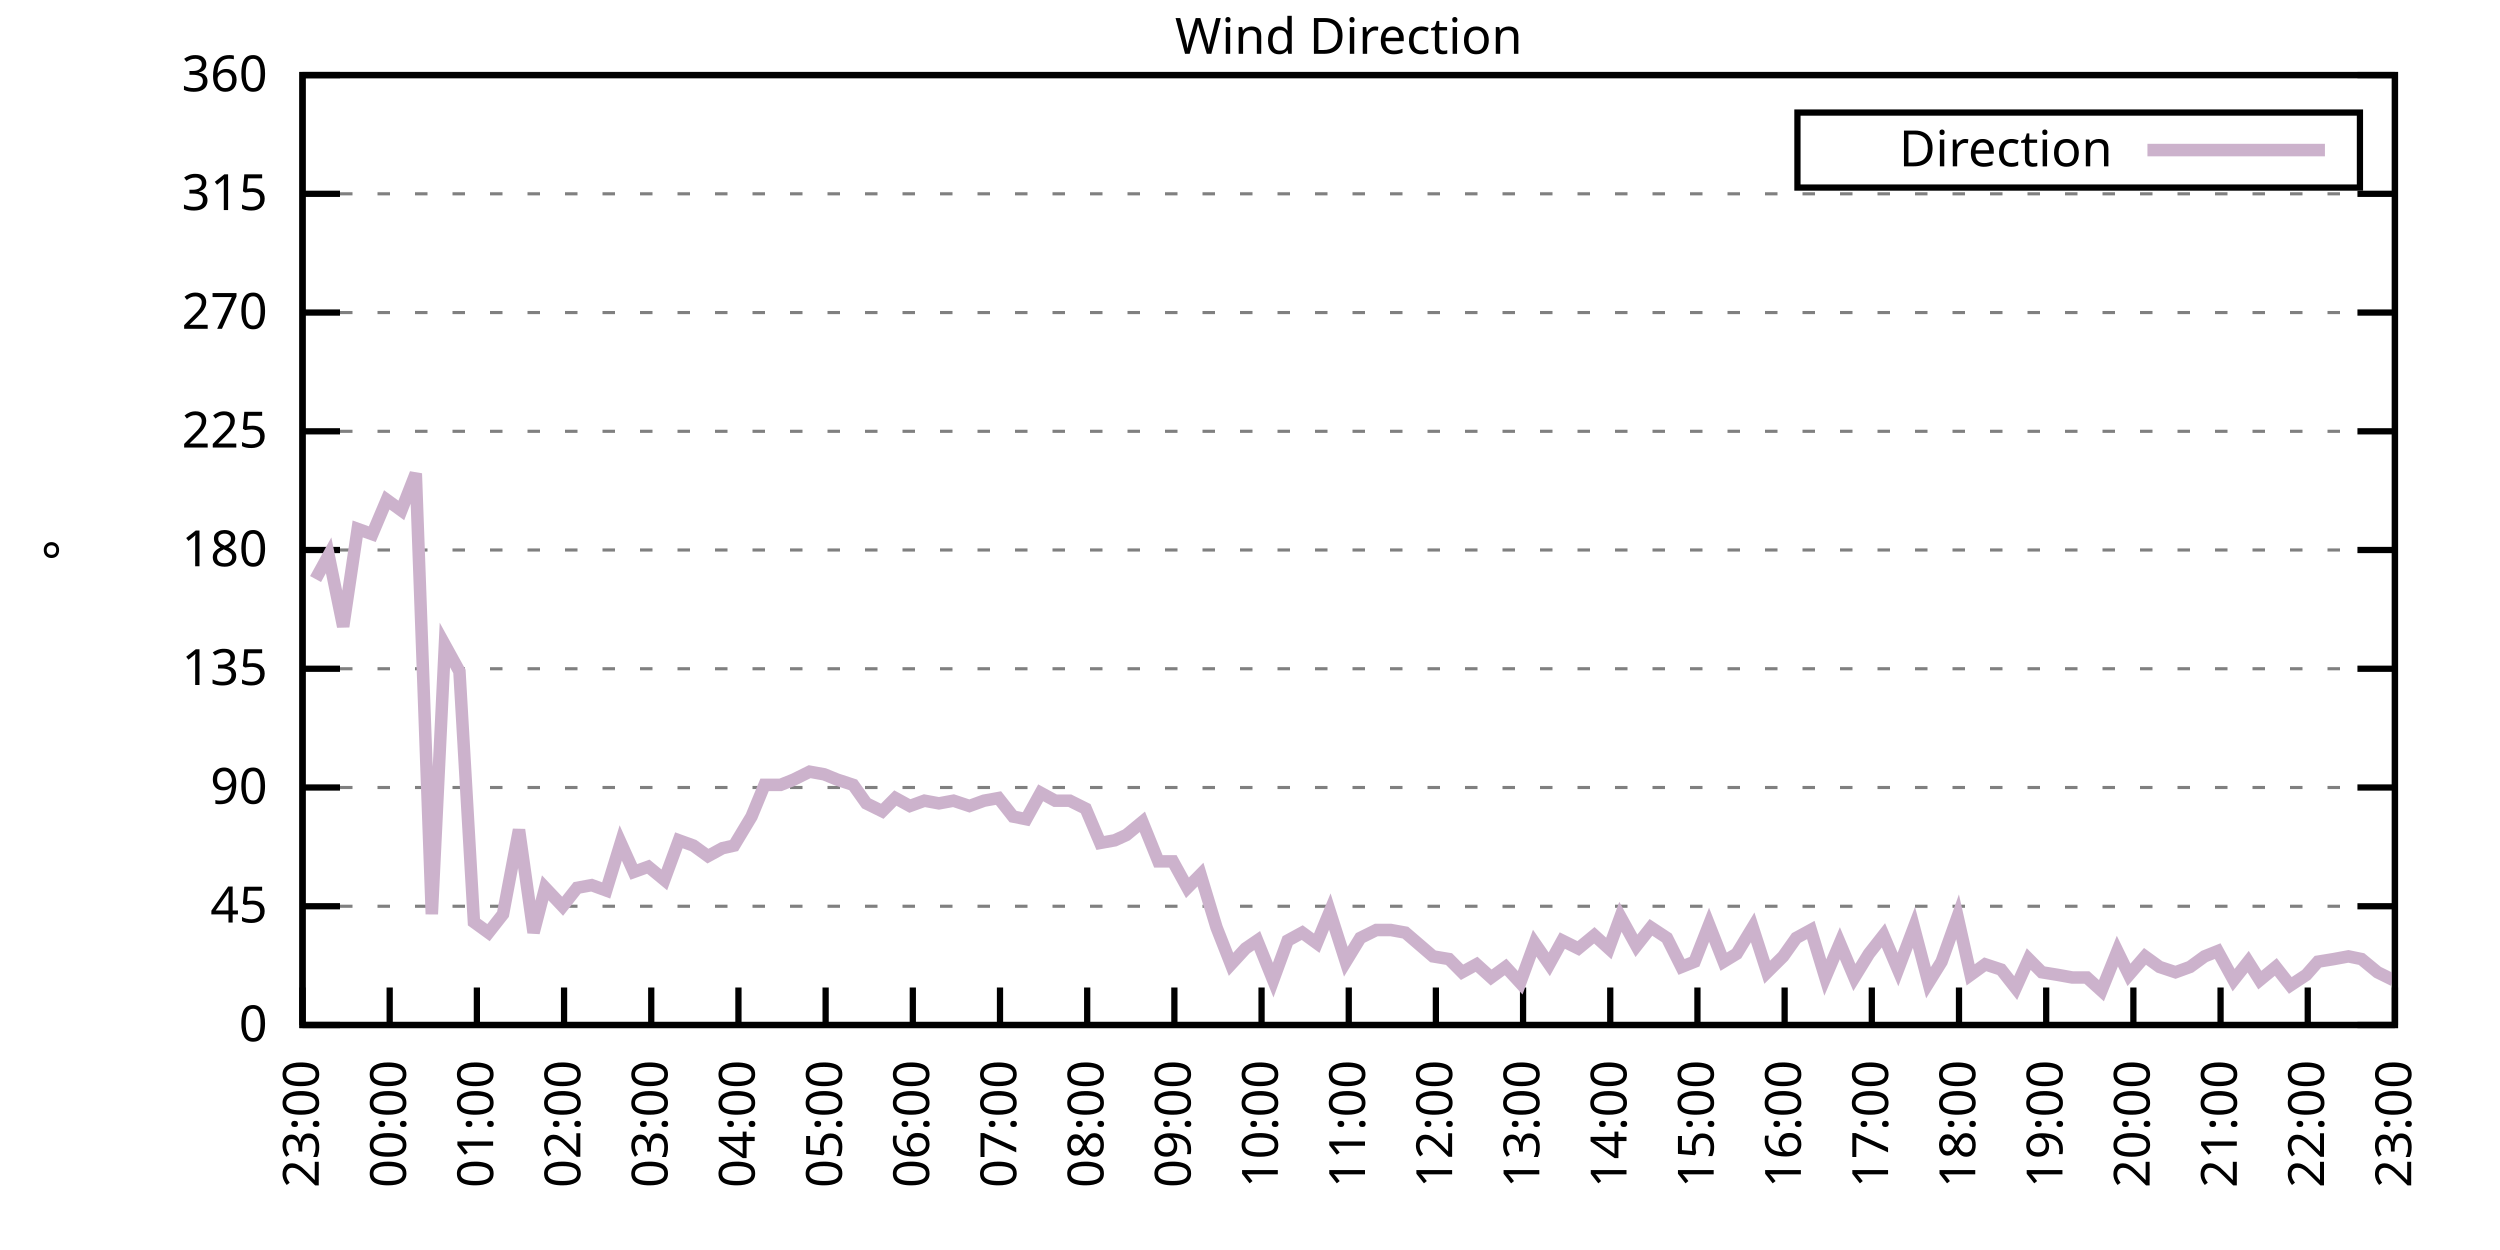
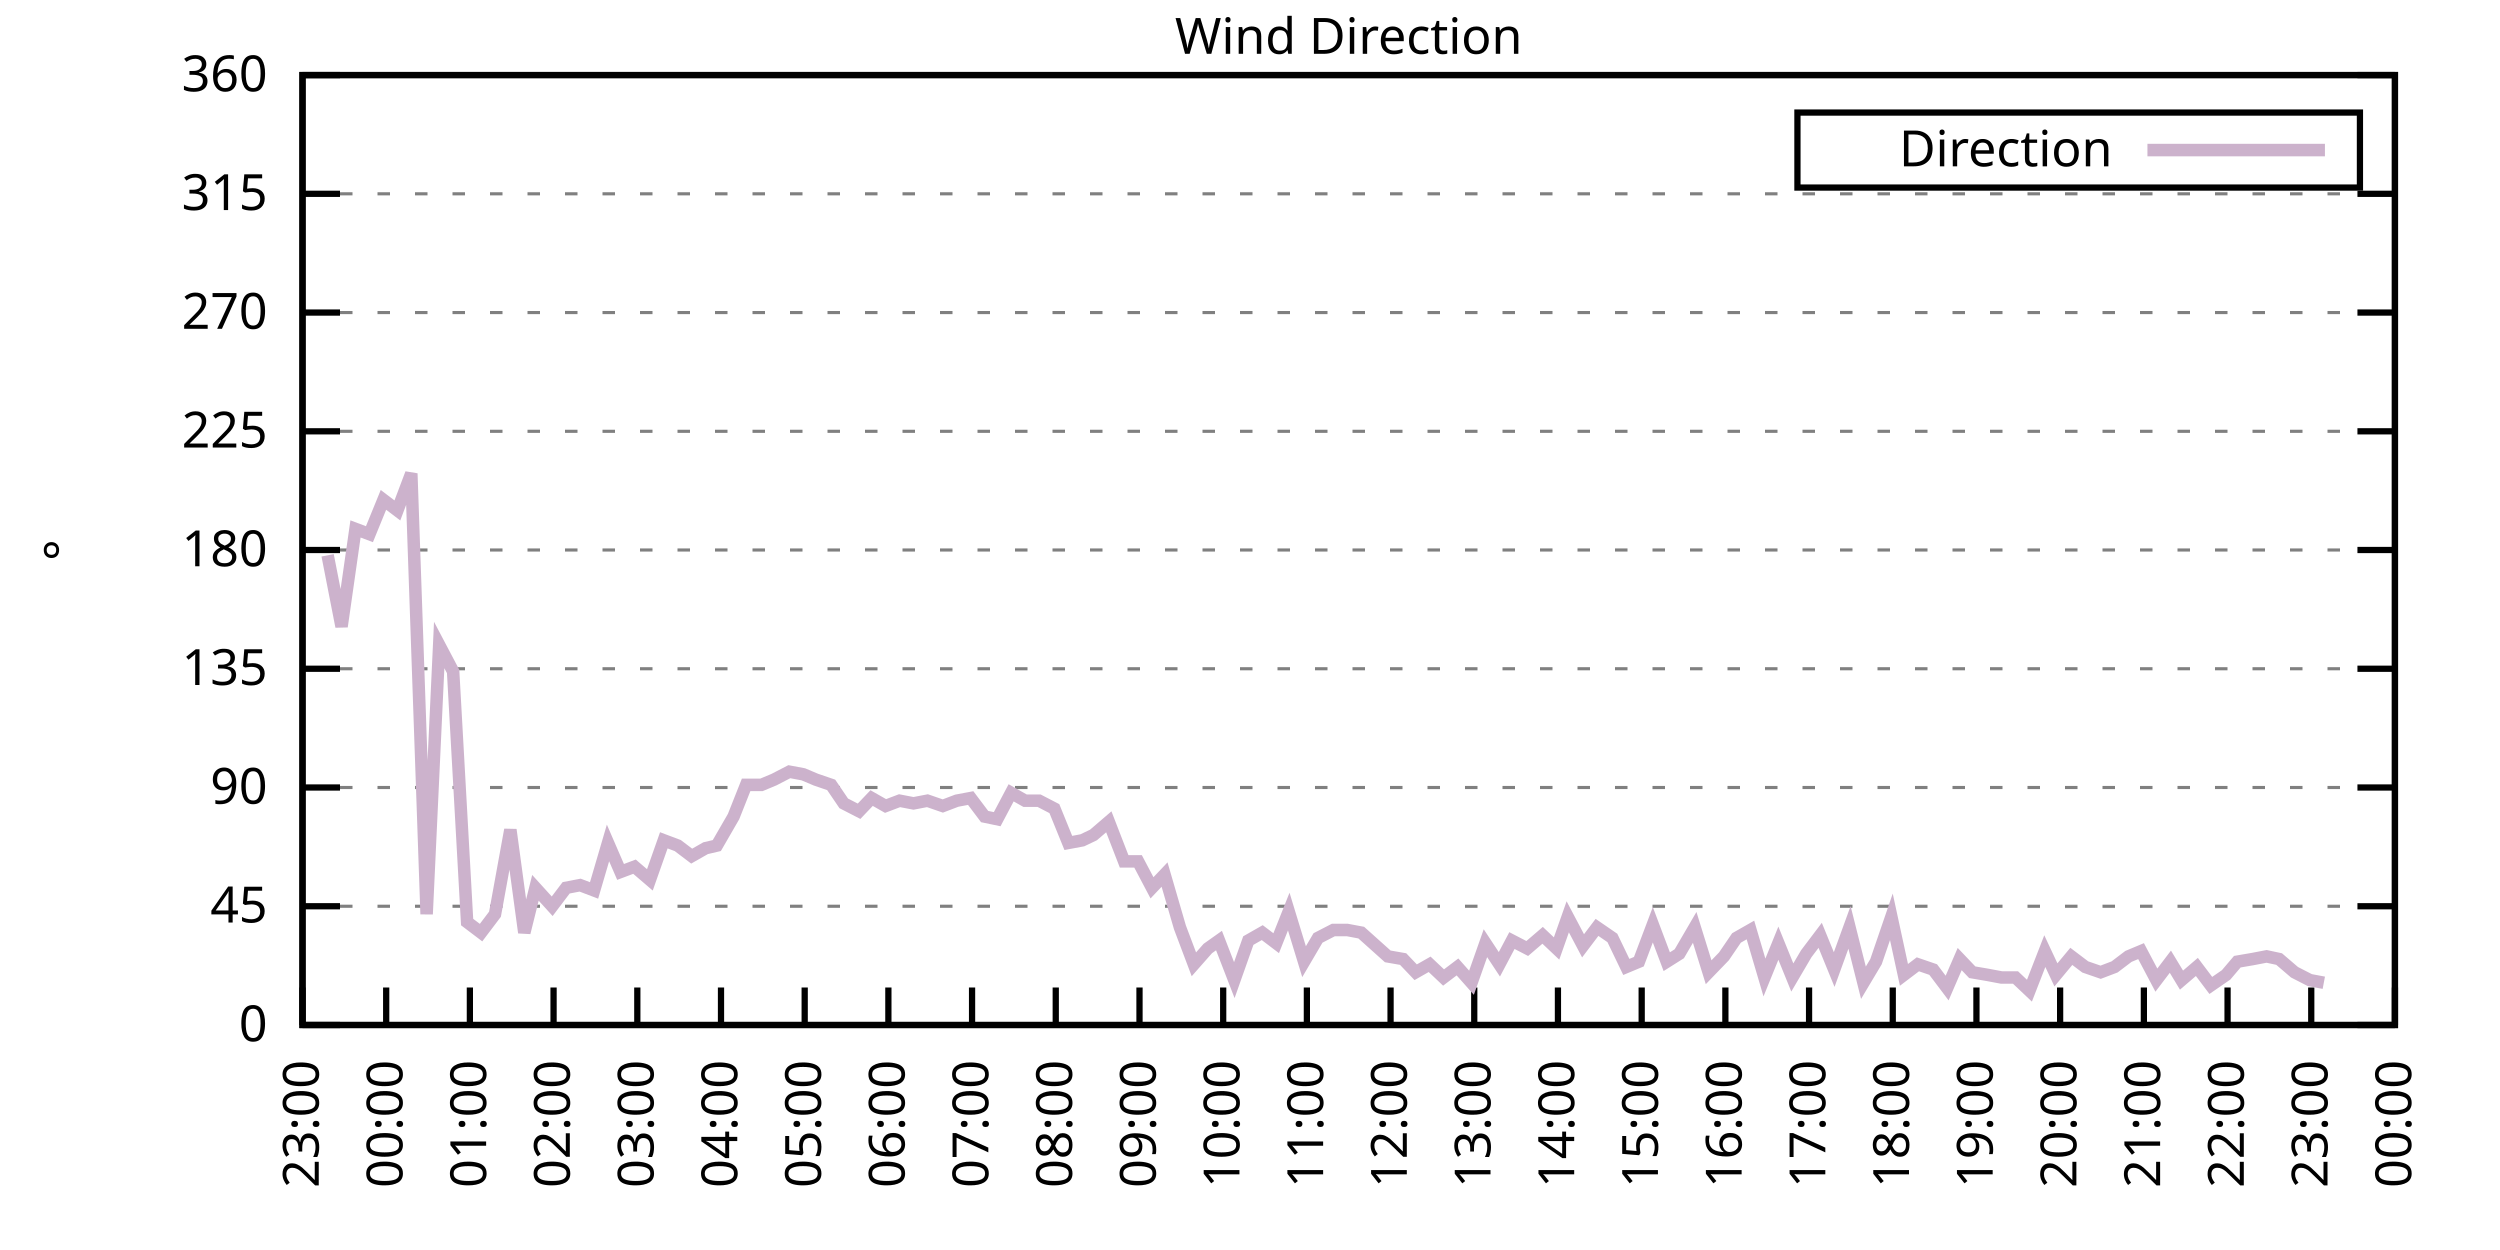
<svg xmlns="http://www.w3.org/2000/svg" xmlns:xlink="http://www.w3.org/1999/xlink" width="400" height="200" viewBox="0 0 400 200">
  <g id="gnuplot_canvas">
    <rect x="0" y="0" width="400" height="200" fill="none" />
    <defs>
      <circle id="gpDot" r="0.5" stroke-width="0.5" stroke="currentColor" />
      <path id="gpPt0" stroke-width="0.333" stroke="currentColor" d="M-1,0 h2 M0,-1 v2" />
      <path id="gpPt1" stroke-width="0.333" stroke="currentColor" d="M-1,-1 L1,1 M1,-1 L-1,1" />
      <path id="gpPt2" stroke-width="0.333" stroke="currentColor" d="M-1,0 L1,0 M0,-1 L0,1 M-1,-1 L1,1 M-1,1 L1,-1" />
      <rect id="gpPt3" stroke-width="0.333" stroke="currentColor" x="-1" y="-1" width="2" height="2" />
      <rect id="gpPt4" stroke-width="0.333" stroke="currentColor" fill="currentColor" x="-1" y="-1" width="2" height="2" />
      <circle id="gpPt5" stroke-width="0.333" stroke="currentColor" cx="0" cy="0" r="1" />
      <use xlink:href="#gpPt5" id="gpPt6" fill="currentColor" stroke="none" />
      <path id="gpPt7" stroke-width="0.333" stroke="currentColor" d="M0,-1.33 L-1.33,0.67 L1.33,0.67 z" />
      <use xlink:href="#gpPt7" id="gpPt8" fill="currentColor" stroke="none" />
      <use xlink:href="#gpPt7" id="gpPt9" stroke="currentColor" transform="rotate(180)" />
      <use xlink:href="#gpPt9" id="gpPt10" fill="currentColor" stroke="none" />
      <use xlink:href="#gpPt3" id="gpPt11" stroke="currentColor" transform="rotate(45)" />
      <use xlink:href="#gpPt11" id="gpPt12" fill="currentColor" stroke="none" />
      <path id="gpPt13" stroke-width="0.333" stroke="currentColor" d="M0,1.330 L1.265,0.411 L0.782,-1.067 L-0.782,-1.076 L-1.265,0.411 z" />
      <use xlink:href="#gpPt13" id="gpPt14" fill="currentColor" stroke="none" />
      <filter id="textbox" filterUnits="objectBoundingBox" x="0" y="0" height="1" width="1">
        <feFlood flood-color="white" flood-opacity="1" result="bgnd" />
        <feComposite in="SourceGraphic" in2="bgnd" operator="atop" />
      </filter>
      <filter id="greybox" filterUnits="objectBoundingBox" x="0" y="0" height="1" width="1">
        <feFlood flood-color="lightgrey" flood-opacity="1" result="grey" />
        <feComposite in="SourceGraphic" in2="grey" operator="atop" />
      </filter>
    </defs>
    <g fill="none" color="white" stroke="currentColor" stroke-width="1.00" stroke-linecap="butt" stroke-linejoin="miter">
</g>
    <g fill="none" color="black" stroke="currentColor" stroke-width="1.00" stroke-linecap="butt" stroke-linejoin="miter">
      <g stroke="none" shape-rendering="crispEdges">
        <polygon fill="rgb(255, 255, 255)" points="48.40,164.00 383.18,164.00 383.18,12.02 48.40,12.02 " />
      </g>
    </g>
    <g fill="none" color="black" stroke="currentColor" stroke-width="1.00" stroke-linecap="butt" stroke-linejoin="miter">
</g>
    <g fill="none" color="black" stroke="black" stroke-width="0.50" stroke-linecap="butt" stroke-linejoin="miter">
</g>
    <g fill="none" color="gray" stroke="currentColor" stroke-width="0.50" stroke-linecap="butt" stroke-linejoin="miter">
      <path stroke="gray" stroke-dasharray="2,4" class="gridline" d="M48.40,164.00 L383.19,164.00  " />
    </g>
    <g fill="none" color="gray" stroke="gray" stroke-width="1.00" stroke-linecap="butt" stroke-linejoin="miter">
</g>
    <g fill="none" color="black" stroke="currentColor" stroke-width="1.00" stroke-linecap="butt" stroke-linejoin="miter">
      <path stroke="black" d="M48.40,164.00 L54.40,164.00 M383.19,164.00 L377.19,164.00  " />
      <g transform="translate(42.80,166.60)" stroke="none" fill="black" font-family="Sans" font-size="8.00" text-anchor="end">
        <text>
          <tspan font-family="Sans"> 0</tspan>
        </text>
      </g>
    </g>
    <g fill="none" color="black" stroke="currentColor" stroke-width="1.00" stroke-linecap="butt" stroke-linejoin="miter">
</g>
    <g fill="none" color="black" stroke="black" stroke-width="0.50" stroke-linecap="butt" stroke-linejoin="miter">
</g>
    <g fill="none" color="gray" stroke="currentColor" stroke-width="0.50" stroke-linecap="butt" stroke-linejoin="miter">
      <path stroke="gray" stroke-dasharray="2,4" class="gridline" d="M48.40,145.00 L383.19,145.00  " />
    </g>
    <g fill="none" color="gray" stroke="gray" stroke-width="1.00" stroke-linecap="butt" stroke-linejoin="miter">
</g>
    <g fill="none" color="black" stroke="currentColor" stroke-width="1.00" stroke-linecap="butt" stroke-linejoin="miter">
      <path stroke="black" d="M48.40,145.00 L54.40,145.00 M383.19,145.00 L377.19,145.00  " />
      <g transform="translate(42.80,147.60)" stroke="none" fill="black" font-family="Sans" font-size="8.00" text-anchor="end">
        <text>
          <tspan font-family="Sans"> 45</tspan>
        </text>
      </g>
    </g>
    <g fill="none" color="black" stroke="currentColor" stroke-width="1.00" stroke-linecap="butt" stroke-linejoin="miter">
</g>
    <g fill="none" color="black" stroke="black" stroke-width="0.50" stroke-linecap="butt" stroke-linejoin="miter">
</g>
    <g fill="none" color="gray" stroke="currentColor" stroke-width="0.50" stroke-linecap="butt" stroke-linejoin="miter">
      <path stroke="gray" stroke-dasharray="2,4" class="gridline" d="M48.40,126.00 L383.19,126.00  " />
    </g>
    <g fill="none" color="gray" stroke="gray" stroke-width="1.00" stroke-linecap="butt" stroke-linejoin="miter">
</g>
    <g fill="none" color="black" stroke="currentColor" stroke-width="1.00" stroke-linecap="butt" stroke-linejoin="miter">
      <path stroke="black" d="M48.40,126.00 L54.40,126.00 M383.19,126.00 L377.19,126.00  " />
      <g transform="translate(42.80,128.60)" stroke="none" fill="black" font-family="Sans" font-size="8.00" text-anchor="end">
        <text>
          <tspan font-family="Sans"> 90</tspan>
        </text>
      </g>
    </g>
    <g fill="none" color="black" stroke="currentColor" stroke-width="1.00" stroke-linecap="butt" stroke-linejoin="miter">
</g>
    <g fill="none" color="black" stroke="black" stroke-width="0.50" stroke-linecap="butt" stroke-linejoin="miter">
</g>
    <g fill="none" color="gray" stroke="currentColor" stroke-width="0.50" stroke-linecap="butt" stroke-linejoin="miter">
      <path stroke="gray" stroke-dasharray="2,4" class="gridline" d="M48.40,107.00 L383.19,107.00  " />
    </g>
    <g fill="none" color="gray" stroke="gray" stroke-width="1.00" stroke-linecap="butt" stroke-linejoin="miter">
</g>
    <g fill="none" color="black" stroke="currentColor" stroke-width="1.00" stroke-linecap="butt" stroke-linejoin="miter">
      <path stroke="black" d="M48.40,107.00 L54.40,107.00 M383.19,107.00 L377.19,107.00  " />
      <g transform="translate(42.80,109.60)" stroke="none" fill="black" font-family="Sans" font-size="8.00" text-anchor="end">
        <text>
          <tspan font-family="Sans"> 135</tspan>
        </text>
      </g>
    </g>
    <g fill="none" color="black" stroke="currentColor" stroke-width="1.00" stroke-linecap="butt" stroke-linejoin="miter">
</g>
    <g fill="none" color="black" stroke="black" stroke-width="0.50" stroke-linecap="butt" stroke-linejoin="miter">
</g>
    <g fill="none" color="gray" stroke="currentColor" stroke-width="0.50" stroke-linecap="butt" stroke-linejoin="miter">
      <path stroke="gray" stroke-dasharray="2,4" class="gridline" d="M48.40,88.00 L383.19,88.00  " />
    </g>
    <g fill="none" color="gray" stroke="gray" stroke-width="1.00" stroke-linecap="butt" stroke-linejoin="miter">
</g>
    <g fill="none" color="black" stroke="currentColor" stroke-width="1.00" stroke-linecap="butt" stroke-linejoin="miter">
      <path stroke="black" d="M48.40,88.00 L54.40,88.00 M383.19,88.00 L377.19,88.00  " />
      <g transform="translate(42.80,90.60)" stroke="none" fill="black" font-family="Sans" font-size="8.00" text-anchor="end">
        <text>
          <tspan font-family="Sans"> 180</tspan>
        </text>
      </g>
    </g>
    <g fill="none" color="black" stroke="currentColor" stroke-width="1.00" stroke-linecap="butt" stroke-linejoin="miter">
</g>
    <g fill="none" color="black" stroke="black" stroke-width="0.50" stroke-linecap="butt" stroke-linejoin="miter">
</g>
    <g fill="none" color="gray" stroke="currentColor" stroke-width="0.50" stroke-linecap="butt" stroke-linejoin="miter">
      <path stroke="gray" stroke-dasharray="2,4" class="gridline" d="M48.40,69.01 L383.19,69.01  " />
    </g>
    <g fill="none" color="gray" stroke="gray" stroke-width="1.00" stroke-linecap="butt" stroke-linejoin="miter">
</g>
    <g fill="none" color="black" stroke="currentColor" stroke-width="1.00" stroke-linecap="butt" stroke-linejoin="miter">
      <path stroke="black" d="M48.40,69.01 L54.40,69.01 M383.19,69.01 L377.19,69.01  " />
      <g transform="translate(42.80,71.61)" stroke="none" fill="black" font-family="Sans" font-size="8.00" text-anchor="end">
        <text>
          <tspan font-family="Sans"> 225</tspan>
        </text>
      </g>
    </g>
    <g fill="none" color="black" stroke="currentColor" stroke-width="1.00" stroke-linecap="butt" stroke-linejoin="miter">
</g>
    <g fill="none" color="black" stroke="black" stroke-width="0.50" stroke-linecap="butt" stroke-linejoin="miter">
</g>
    <g fill="none" color="gray" stroke="currentColor" stroke-width="0.50" stroke-linecap="butt" stroke-linejoin="miter">
      <path stroke="gray" stroke-dasharray="2,4" class="gridline" d="M48.40,50.01 L383.19,50.01  " />
    </g>
    <g fill="none" color="gray" stroke="gray" stroke-width="1.00" stroke-linecap="butt" stroke-linejoin="miter">
</g>
    <g fill="none" color="black" stroke="currentColor" stroke-width="1.00" stroke-linecap="butt" stroke-linejoin="miter">
      <path stroke="black" d="M48.40,50.01 L54.40,50.01 M383.19,50.01 L377.19,50.01  " />
      <g transform="translate(42.80,52.61)" stroke="none" fill="black" font-family="Sans" font-size="8.00" text-anchor="end">
        <text>
          <tspan font-family="Sans"> 270</tspan>
        </text>
      </g>
    </g>
    <g fill="none" color="black" stroke="currentColor" stroke-width="1.00" stroke-linecap="butt" stroke-linejoin="miter">
</g>
    <g fill="none" color="black" stroke="black" stroke-width="0.50" stroke-linecap="butt" stroke-linejoin="miter">
</g>
    <g fill="none" color="gray" stroke="currentColor" stroke-width="0.50" stroke-linecap="butt" stroke-linejoin="miter">
      <path stroke="gray" stroke-dasharray="2,4" class="gridline" d="M48.40,31.01 L383.19,31.01  " />
    </g>
    <g fill="none" color="gray" stroke="gray" stroke-width="1.00" stroke-linecap="butt" stroke-linejoin="miter">
</g>
    <g fill="none" color="black" stroke="currentColor" stroke-width="1.00" stroke-linecap="butt" stroke-linejoin="miter">
      <path stroke="black" d="M48.40,31.01 L54.40,31.01 M383.19,31.01 L377.19,31.01  " />
      <g transform="translate(42.80,33.61)" stroke="none" fill="black" font-family="Sans" font-size="8.00" text-anchor="end">
        <text>
          <tspan font-family="Sans"> 315</tspan>
        </text>
      </g>
    </g>
    <g fill="none" color="black" stroke="currentColor" stroke-width="1.00" stroke-linecap="butt" stroke-linejoin="miter">
</g>
    <g fill="none" color="black" stroke="black" stroke-width="0.50" stroke-linecap="butt" stroke-linejoin="miter">
</g>
    <g fill="none" color="gray" stroke="currentColor" stroke-width="0.50" stroke-linecap="butt" stroke-linejoin="miter">
      <path stroke="gray" stroke-dasharray="2,4" class="gridline" d="M48.40,12.01 L383.19,12.01  " />
    </g>
    <g fill="none" color="gray" stroke="gray" stroke-width="1.00" stroke-linecap="butt" stroke-linejoin="miter">
</g>
    <g fill="none" color="black" stroke="currentColor" stroke-width="1.00" stroke-linecap="butt" stroke-linejoin="miter">
      <path stroke="black" d="M48.40,12.01 L54.40,12.01 M383.19,12.01 L377.19,12.01  " />
      <g transform="translate(42.80,14.61)" stroke="none" fill="black" font-family="Sans" font-size="8.00" text-anchor="end">
        <text>
          <tspan font-family="Sans"> 360</tspan>
        </text>
      </g>
    </g>
    <g fill="none" color="black" stroke="currentColor" stroke-width="1.00" stroke-linecap="butt" stroke-linejoin="miter">
      <path stroke="black" d="M48.40,164.00 L48.40,158.00  " />
      <g transform="translate(51.00,169.60) rotate(270.00)" stroke="none" fill="black" font-family="Sans" font-size="8.00" text-anchor="end">
        <text>
          <tspan font-family="Sans">23:00</tspan>
        </text>
      </g>
    </g>
    <g fill="none" color="black" stroke="currentColor" stroke-width="1.00" stroke-linecap="butt" stroke-linejoin="miter">
-       <path stroke="black" d="M62.35,164.00 L62.35,158.00  " />
-       <g transform="translate(64.95,169.60) rotate(270.00)" stroke="none" fill="black" font-family="Sans" font-size="8.00" text-anchor="end">
+       <path stroke="black" d="M61.79,164.00 L61.79,158.00  " />
+       <g transform="translate(64.39,169.60) rotate(270.00)" stroke="none" fill="black" font-family="Sans" font-size="8.00" text-anchor="end">
        <text>
          <tspan font-family="Sans">00:00</tspan>
        </text>
      </g>
    </g>
    <g fill="none" color="black" stroke="currentColor" stroke-width="1.00" stroke-linecap="butt" stroke-linejoin="miter">
-       <path stroke="black" d="M76.30,164.00 L76.30,158.00  " />
-       <g transform="translate(78.90,169.60) rotate(270.00)" stroke="none" fill="black" font-family="Sans" font-size="8.00" text-anchor="end">
+       <path stroke="black" d="M75.18,164.00 L75.18,158.00  " />
+       <g transform="translate(77.78,169.60) rotate(270.00)" stroke="none" fill="black" font-family="Sans" font-size="8.00" text-anchor="end">
        <text>
          <tspan font-family="Sans">01:00</tspan>
        </text>
      </g>
    </g>
    <g fill="none" color="black" stroke="currentColor" stroke-width="1.00" stroke-linecap="butt" stroke-linejoin="miter">
-       <path stroke="black" d="M90.25,164.00 L90.25,158.00  " />
-       <g transform="translate(92.85,169.60) rotate(270.00)" stroke="none" fill="black" font-family="Sans" font-size="8.00" text-anchor="end">
+       <path stroke="black" d="M88.57,164.00 L88.57,158.00  " />
+       <g transform="translate(91.17,169.60) rotate(270.00)" stroke="none" fill="black" font-family="Sans" font-size="8.00" text-anchor="end">
        <text>
          <tspan font-family="Sans">02:00</tspan>
        </text>
      </g>
    </g>
    <g fill="none" color="black" stroke="currentColor" stroke-width="1.00" stroke-linecap="butt" stroke-linejoin="miter">
-       <path stroke="black" d="M104.20,164.00 L104.20,158.00  " />
-       <g transform="translate(106.80,169.60) rotate(270.00)" stroke="none" fill="black" font-family="Sans" font-size="8.00" text-anchor="end">
+       <path stroke="black" d="M101.97,164.00 L101.97,158.00  " />
+       <g transform="translate(104.57,169.60) rotate(270.00)" stroke="none" fill="black" font-family="Sans" font-size="8.00" text-anchor="end">
        <text>
          <tspan font-family="Sans">03:00</tspan>
        </text>
      </g>
    </g>
    <g fill="none" color="black" stroke="currentColor" stroke-width="1.00" stroke-linecap="butt" stroke-linejoin="miter">
-       <path stroke="black" d="M118.15,164.00 L118.15,158.00  " />
-       <g transform="translate(120.75,169.60) rotate(270.00)" stroke="none" fill="black" font-family="Sans" font-size="8.00" text-anchor="end">
+       <path stroke="black" d="M115.36,164.00 L115.36,158.00  " />
+       <g transform="translate(117.96,169.60) rotate(270.00)" stroke="none" fill="black" font-family="Sans" font-size="8.00" text-anchor="end">
        <text>
          <tspan font-family="Sans">04:00</tspan>
        </text>
      </g>
    </g>
    <g fill="none" color="black" stroke="currentColor" stroke-width="1.00" stroke-linecap="butt" stroke-linejoin="miter">
-       <path stroke="black" d="M132.10,164.00 L132.10,158.00  " />
-       <g transform="translate(134.70,169.60) rotate(270.00)" stroke="none" fill="black" font-family="Sans" font-size="8.00" text-anchor="end">
+       <path stroke="black" d="M128.75,164.00 L128.75,158.00  " />
+       <g transform="translate(131.35,169.60) rotate(270.00)" stroke="none" fill="black" font-family="Sans" font-size="8.00" text-anchor="end">
        <text>
          <tspan font-family="Sans">05:00</tspan>
        </text>
      </g>
    </g>
    <g fill="none" color="black" stroke="currentColor" stroke-width="1.00" stroke-linecap="butt" stroke-linejoin="miter">
-       <path stroke="black" d="M146.05,164.00 L146.05,158.00  " />
-       <g transform="translate(148.65,169.60) rotate(270.00)" stroke="none" fill="black" font-family="Sans" font-size="8.00" text-anchor="end">
+       <path stroke="black" d="M142.14,164.00 L142.14,158.00  " />
+       <g transform="translate(144.74,169.60) rotate(270.00)" stroke="none" fill="black" font-family="Sans" font-size="8.00" text-anchor="end">
        <text>
          <tspan font-family="Sans">06:00</tspan>
        </text>
      </g>
    </g>
    <g fill="none" color="black" stroke="currentColor" stroke-width="1.00" stroke-linecap="butt" stroke-linejoin="miter">
-       <path stroke="black" d="M160.00,164.00 L160.00,158.00  " />
-       <g transform="translate(162.60,169.60) rotate(270.00)" stroke="none" fill="black" font-family="Sans" font-size="8.00" text-anchor="end">
+       <path stroke="black" d="M155.53,164.00 L155.53,158.00  " />
+       <g transform="translate(158.13,169.60) rotate(270.00)" stroke="none" fill="black" font-family="Sans" font-size="8.00" text-anchor="end">
        <text>
          <tspan font-family="Sans">07:00</tspan>
        </text>
      </g>
    </g>
    <g fill="none" color="black" stroke="currentColor" stroke-width="1.00" stroke-linecap="butt" stroke-linejoin="miter">
-       <path stroke="black" d="M173.95,164.00 L173.95,158.00  " />
-       <g transform="translate(176.55,169.60) rotate(270.00)" stroke="none" fill="black" font-family="Sans" font-size="8.00" text-anchor="end">
+       <path stroke="black" d="M168.92,164.00 L168.92,158.00  " />
+       <g transform="translate(171.52,169.60) rotate(270.00)" stroke="none" fill="black" font-family="Sans" font-size="8.00" text-anchor="end">
        <text>
          <tspan font-family="Sans">08:00</tspan>
        </text>
      </g>
    </g>
    <g fill="none" color="black" stroke="currentColor" stroke-width="1.00" stroke-linecap="butt" stroke-linejoin="miter">
-       <path stroke="black" d="M187.90,164.00 L187.90,158.00  " />
-       <g transform="translate(190.50,169.60) rotate(270.00)" stroke="none" fill="black" font-family="Sans" font-size="8.00" text-anchor="end">
+       <path stroke="black" d="M182.32,164.00 L182.32,158.00  " />
+       <g transform="translate(184.92,169.60) rotate(270.00)" stroke="none" fill="black" font-family="Sans" font-size="8.00" text-anchor="end">
        <text>
          <tspan font-family="Sans">09:00</tspan>
        </text>
      </g>
    </g>
    <g fill="none" color="black" stroke="currentColor" stroke-width="1.00" stroke-linecap="butt" stroke-linejoin="miter">
-       <path stroke="black" d="M201.85,164.00 L201.85,158.00  " />
-       <g transform="translate(204.45,169.60) rotate(270.00)" stroke="none" fill="black" font-family="Sans" font-size="8.00" text-anchor="end">
+       <path stroke="black" d="M195.71,164.00 L195.71,158.00  " />
+       <g transform="translate(198.31,169.60) rotate(270.00)" stroke="none" fill="black" font-family="Sans" font-size="8.00" text-anchor="end">
        <text>
          <tspan font-family="Sans">10:00</tspan>
        </text>
      </g>
    </g>
    <g fill="none" color="black" stroke="currentColor" stroke-width="1.00" stroke-linecap="butt" stroke-linejoin="miter">
-       <path stroke="black" d="M215.80,164.00 L215.80,158.00  " />
-       <g transform="translate(218.40,169.60) rotate(270.00)" stroke="none" fill="black" font-family="Sans" font-size="8.00" text-anchor="end">
+       <path stroke="black" d="M209.10,164.00 L209.10,158.00  " />
+       <g transform="translate(211.70,169.60) rotate(270.00)" stroke="none" fill="black" font-family="Sans" font-size="8.00" text-anchor="end">
        <text>
          <tspan font-family="Sans">11:00</tspan>
        </text>
      </g>
    </g>
    <g fill="none" color="black" stroke="currentColor" stroke-width="1.00" stroke-linecap="butt" stroke-linejoin="miter">
-       <path stroke="black" d="M229.74,164.00 L229.74,158.00  " />
-       <g transform="translate(232.34,169.60) rotate(270.00)" stroke="none" fill="black" font-family="Sans" font-size="8.00" text-anchor="end">
+       <path stroke="black" d="M222.49,164.00 L222.49,158.00  " />
+       <g transform="translate(225.09,169.60) rotate(270.00)" stroke="none" fill="black" font-family="Sans" font-size="8.00" text-anchor="end">
        <text>
          <tspan font-family="Sans">12:00</tspan>
        </text>
      </g>
    </g>
    <g fill="none" color="black" stroke="currentColor" stroke-width="1.00" stroke-linecap="butt" stroke-linejoin="miter">
-       <path stroke="black" d="M243.69,164.00 L243.69,158.00  " />
-       <g transform="translate(246.29,169.60) rotate(270.00)" stroke="none" fill="black" font-family="Sans" font-size="8.00" text-anchor="end">
+       <path stroke="black" d="M235.88,164.00 L235.88,158.00  " />
+       <g transform="translate(238.48,169.60) rotate(270.00)" stroke="none" fill="black" font-family="Sans" font-size="8.00" text-anchor="end">
        <text>
          <tspan font-family="Sans">13:00</tspan>
        </text>
      </g>
    </g>
    <g fill="none" color="black" stroke="currentColor" stroke-width="1.00" stroke-linecap="butt" stroke-linejoin="miter">
-       <path stroke="black" d="M257.64,164.00 L257.64,158.00  " />
-       <g transform="translate(260.24,169.60) rotate(270.00)" stroke="none" fill="black" font-family="Sans" font-size="8.00" text-anchor="end">
+       <path stroke="black" d="M249.27,164.00 L249.27,158.00  " />
+       <g transform="translate(251.87,169.60) rotate(270.00)" stroke="none" fill="black" font-family="Sans" font-size="8.00" text-anchor="end">
        <text>
          <tspan font-family="Sans">14:00</tspan>
        </text>
      </g>
    </g>
    <g fill="none" color="black" stroke="currentColor" stroke-width="1.00" stroke-linecap="butt" stroke-linejoin="miter">
-       <path stroke="black" d="M271.59,164.00 L271.59,158.00  " />
-       <g transform="translate(274.19,169.60) rotate(270.00)" stroke="none" fill="black" font-family="Sans" font-size="8.00" text-anchor="end">
+       <path stroke="black" d="M262.67,164.00 L262.67,158.00  " />
+       <g transform="translate(265.27,169.60) rotate(270.00)" stroke="none" fill="black" font-family="Sans" font-size="8.00" text-anchor="end">
        <text>
          <tspan font-family="Sans">15:00</tspan>
        </text>
      </g>
    </g>
    <g fill="none" color="black" stroke="currentColor" stroke-width="1.00" stroke-linecap="butt" stroke-linejoin="miter">
-       <path stroke="black" d="M285.54,164.00 L285.54,158.00  " />
-       <g transform="translate(288.14,169.60) rotate(270.00)" stroke="none" fill="black" font-family="Sans" font-size="8.00" text-anchor="end">
+       <path stroke="black" d="M276.06,164.00 L276.06,158.00  " />
+       <g transform="translate(278.66,169.60) rotate(270.00)" stroke="none" fill="black" font-family="Sans" font-size="8.00" text-anchor="end">
        <text>
          <tspan font-family="Sans">16:00</tspan>
        </text>
      </g>
    </g>
    <g fill="none" color="black" stroke="currentColor" stroke-width="1.00" stroke-linecap="butt" stroke-linejoin="miter">
-       <path stroke="black" d="M299.49,164.00 L299.49,158.00  " />
-       <g transform="translate(302.09,169.60) rotate(270.00)" stroke="none" fill="black" font-family="Sans" font-size="8.00" text-anchor="end">
+       <path stroke="black" d="M289.45,164.00 L289.45,158.00  " />
+       <g transform="translate(292.05,169.60) rotate(270.00)" stroke="none" fill="black" font-family="Sans" font-size="8.00" text-anchor="end">
        <text>
          <tspan font-family="Sans">17:00</tspan>
        </text>
      </g>
    </g>
    <g fill="none" color="black" stroke="currentColor" stroke-width="1.00" stroke-linecap="butt" stroke-linejoin="miter">
-       <path stroke="black" d="M313.44,164.00 L313.44,158.00  " />
-       <g transform="translate(316.04,169.60) rotate(270.00)" stroke="none" fill="black" font-family="Sans" font-size="8.00" text-anchor="end">
+       <path stroke="black" d="M302.84,164.00 L302.84,158.00  " />
+       <g transform="translate(305.44,169.60) rotate(270.00)" stroke="none" fill="black" font-family="Sans" font-size="8.00" text-anchor="end">
        <text>
          <tspan font-family="Sans">18:00</tspan>
        </text>
      </g>
    </g>
    <g fill="none" color="black" stroke="currentColor" stroke-width="1.00" stroke-linecap="butt" stroke-linejoin="miter">
-       <path stroke="black" d="M327.39,164.00 L327.39,158.00  " />
-       <g transform="translate(329.99,169.60) rotate(270.00)" stroke="none" fill="black" font-family="Sans" font-size="8.00" text-anchor="end">
+       <path stroke="black" d="M316.23,164.00 L316.23,158.00  " />
+       <g transform="translate(318.83,169.60) rotate(270.00)" stroke="none" fill="black" font-family="Sans" font-size="8.00" text-anchor="end">
        <text>
          <tspan font-family="Sans">19:00</tspan>
        </text>
      </g>
    </g>
    <g fill="none" color="black" stroke="currentColor" stroke-width="1.00" stroke-linecap="butt" stroke-linejoin="miter">
-       <path stroke="black" d="M341.34,164.00 L341.34,158.00  " />
-       <g transform="translate(343.94,169.60) rotate(270.00)" stroke="none" fill="black" font-family="Sans" font-size="8.00" text-anchor="end">
+       <path stroke="black" d="M329.62,164.00 L329.62,158.00  " />
+       <g transform="translate(332.22,169.60) rotate(270.00)" stroke="none" fill="black" font-family="Sans" font-size="8.00" text-anchor="end">
        <text>
          <tspan font-family="Sans">20:00</tspan>
        </text>
      </g>
    </g>
    <g fill="none" color="black" stroke="currentColor" stroke-width="1.00" stroke-linecap="butt" stroke-linejoin="miter">
-       <path stroke="black" d="M355.29,164.00 L355.29,158.00  " />
-       <g transform="translate(357.89,169.60) rotate(270.00)" stroke="none" fill="black" font-family="Sans" font-size="8.00" text-anchor="end">
+       <path stroke="black" d="M343.02,164.00 L343.02,158.00  " />
+       <g transform="translate(345.62,169.60) rotate(270.00)" stroke="none" fill="black" font-family="Sans" font-size="8.00" text-anchor="end">
        <text>
          <tspan font-family="Sans">21:00</tspan>
        </text>
      </g>
    </g>
    <g fill="none" color="black" stroke="currentColor" stroke-width="1.00" stroke-linecap="butt" stroke-linejoin="miter">
-       <path stroke="black" d="M369.24,164.00 L369.24,158.00  " />
-       <g transform="translate(371.84,169.60) rotate(270.00)" stroke="none" fill="black" font-family="Sans" font-size="8.00" text-anchor="end">
+       <path stroke="black" d="M356.41,164.00 L356.41,158.00  " />
+       <g transform="translate(359.01,169.60) rotate(270.00)" stroke="none" fill="black" font-family="Sans" font-size="8.00" text-anchor="end">
        <text>
          <tspan font-family="Sans">22:00</tspan>
+         </text>
+       </g>
+     </g>
+     <g fill="none" color="black" stroke="currentColor" stroke-width="1.00" stroke-linecap="butt" stroke-linejoin="miter">
+       <path stroke="black" d="M369.80,164.00 L369.80,158.00  " />
+       <g transform="translate(372.40,169.60) rotate(270.00)" stroke="none" fill="black" font-family="Sans" font-size="8.00" text-anchor="end">
+         <text>
+           <tspan font-family="Sans">23:00</tspan>
        </text>
      </g>
    </g>
    <g fill="none" color="black" stroke="currentColor" stroke-width="1.00" stroke-linecap="butt" stroke-linejoin="miter">
      <path stroke="black" d="M383.19,164.00 L383.19,158.00  " />
      <g transform="translate(385.79,169.60) rotate(270.00)" stroke="none" fill="black" font-family="Sans" font-size="8.00" text-anchor="end">
        <text>
-           <tspan font-family="Sans">23:00</tspan>
+           <tspan font-family="Sans">00:00</tspan>
        </text>
      </g>
    </g>
    <g fill="none" color="black" stroke="currentColor" stroke-width="1.00" stroke-linecap="butt" stroke-linejoin="miter">
</g>
    <g fill="none" color="black" stroke="currentColor" stroke-width="1.00" stroke-linecap="butt" stroke-linejoin="miter">
      <path stroke="black" d="M48.40,12.01 L48.40,164.00 L383.19,164.00 L383.19,12.01 L48.40,12.01 Z  " />
    </g>
    <g fill="none" color="black" stroke="currentColor" stroke-width="1.00" stroke-linecap="butt" stroke-linejoin="miter">
</g>
    <g fill="none" color="black" stroke="currentColor" stroke-width="1.00" stroke-linecap="butt" stroke-linejoin="miter">
      <path stroke="black" d="M287.59,30.01 L287.59,18.01 L377.59,18.01 L377.59,30.01 L287.59,30.01 Z  " />
    </g>
    <g id="Wind_direction_plot_1">
      <g fill="none" color="white" stroke="black" stroke-width="2.00" stroke-linecap="butt" stroke-linejoin="miter">
</g>
      <g fill="none" color="black" stroke="currentColor" stroke-width="2.00" stroke-linecap="butt" stroke-linejoin="miter">
        <g transform="translate(337.99,26.61)" stroke="none" fill="black" font-family="Sans" font-size="8.00" text-anchor="end">
          <text>
            <tspan font-family="Sans">Direction</tspan>
          </text>
        </g>
      </g>
      <g fill="none" color="black" stroke="currentColor" stroke-width="2.00" stroke-linecap="butt" stroke-linejoin="miter">
-         <path stroke="rgb(204, 178, 204)" d="M343.59,24.01 L371.99,24.01 M50.49,92.65 L52.58,88.85 L54.91,100.25 L57.23,84.63 L59.56,85.47 L61.88,79.98   L64.21,81.67 L66.53,75.76 L69.09,146.27 L71.18,103.20 L73.51,107.43 L75.83,147.53 L78.16,149.22 L80.48,146.27   L83.04,132.76 L85.37,149.22 L87.23,142.05 L90.02,145.00 L92.34,142.05 L94.67,141.62 L96.99,142.47 L99.32,134.87   L101.41,139.51 L103.73,138.67 L106.29,140.78 L108.62,134.45 L110.94,135.29 L113.27,136.98 L115.59,135.71 L117.45,135.29   L120.24,130.65 L122.33,125.58 L124.89,125.58 L126.98,124.74 L129.54,123.47 L131.87,123.89 L133.96,124.74 L136.51,125.58   L138.61,128.54 L141.16,129.80 L143.26,127.69 L145.58,128.96 L147.91,128.11 L150.23,128.54 L152.56,128.11 L155.11,128.96   L157.44,128.11 L159.76,127.69 L162.09,130.65 L164.18,131.07 L166.51,126.85 L168.83,128.11 L171.16,128.11 L173.71,129.38   L176.04,134.87 L178.36,134.45 L180.22,133.60 L182.78,131.49 L185.34,137.82 L187.66,137.82 L189.99,142.05 L192.08,139.93   L194.64,148.38 L196.96,154.29 L199.29,151.76 L201.15,150.49 L203.71,156.82 L206.03,150.49 L208.36,149.22 L210.68,150.91   L212.77,145.85 L215.33,153.87 L217.65,150.07 L220.21,148.80 L222.54,148.80 L224.86,149.22 L229.28,153.02 L231.84,153.45   L233.93,155.56 L236.25,154.29 L238.58,156.40 L240.90,154.71 L243.23,157.24 L245.55,150.91 L247.88,154.29 L249.97,150.49   L252.53,151.76 L255.09,149.65 L257.41,151.76 L259.27,146.69 L261.83,151.33 L264.15,148.38 L266.71,150.07 L269.04,154.71   L271.13,153.87 L273.45,147.96 L275.78,153.87 L277.87,152.60 L280.43,148.38 L282.75,155.56 L285.31,153.02 L287.40,150.07   L289.73,148.80 L292.05,156.40 L294.38,150.91 L296.70,156.40 L299.03,152.60 L301.35,149.65 L303.68,155.13 L306.23,148.38   L308.56,157.24 L310.65,153.87 L313.21,146.69 L315.30,155.98 L317.63,154.29 L320.18,155.13 L322.51,158.09 L324.60,153.45   L326.69,155.56 L329.25,155.98 L331.58,156.40 L333.90,156.40 L336.23,158.51 L338.78,152.18 L340.64,155.98 L343.20,153.02   L345.53,154.71 L348.08,155.56 L350.41,154.71 L352.73,153.02 L354.83,152.18 L357.38,156.82 L359.71,153.87 L361.57,156.82   L364.13,154.71 L366.45,157.67 L369.01,155.98 L370.87,153.87 L373.43,153.45 L375.75,153.02 L377.84,153.45 L380.40,155.56   L382.96,156.82  " />
+         <path stroke="rgb(204, 178, 204)" d="M343.59,24.01 L371.99,24.01 M52.42,88.85 L54.65,100.25 L56.88,84.63 L59.11,85.47 L61.35,79.98 L63.58,81.67   L65.81,75.76 L68.26,146.27 L70.27,103.20 L72.50,107.43 L74.74,147.53 L76.97,149.22 L79.20,146.27 L81.66,132.76   L83.89,149.22 L85.67,142.05 L88.35,145.00 L90.58,142.05 L92.82,141.62 L95.05,142.47 L97.28,134.87 L99.29,139.51   L101.52,138.67 L103.98,140.78 L106.21,134.45 L108.44,135.29 L110.67,136.98 L112.90,135.71 L114.69,135.29 L117.37,130.65   L119.38,125.58 L121.83,125.58 L123.84,124.74 L126.29,123.47 L128.53,123.89 L130.54,124.74 L132.99,125.58 L135.00,128.54   L137.45,129.80 L139.46,127.69 L141.69,128.96 L143.93,128.11 L146.16,128.54 L148.39,128.11 L150.85,128.96 L153.08,128.11   L155.31,127.69 L157.54,130.65 L159.55,131.07 L161.78,126.85 L164.01,128.11 L166.25,128.11 L168.70,129.38 L170.93,134.87   L173.17,134.45 L174.95,133.60 L177.41,131.49 L179.86,137.82 L182.09,137.82 L184.32,142.05 L186.33,139.93 L188.79,148.38   L191.02,154.29 L193.25,151.76 L195.04,150.49 L197.49,156.82 L199.73,150.49 L201.96,149.22 L204.19,150.91 L206.20,145.85   L208.65,153.87 L210.88,150.07 L213.34,148.80 L215.57,148.80 L217.80,149.22 L222.04,153.02 L224.50,153.45 L226.51,155.56   L228.74,154.29 L230.97,156.40 L233.20,154.71 L235.44,157.24 L237.67,150.91 L239.90,154.29 L241.91,150.49 L244.36,151.76   L246.82,149.65 L249.05,151.76 L250.84,146.69 L253.29,151.33 L255.52,148.38 L257.98,150.07 L260.21,154.71 L262.22,153.87   L264.45,147.96 L266.68,153.87 L268.69,152.60 L271.15,148.38 L273.38,155.56 L275.83,153.02 L277.84,150.07 L280.07,148.80   L282.31,156.40 L284.54,150.91 L286.77,156.40 L289.00,152.60 L291.23,149.65 L293.47,155.13 L295.92,148.38 L298.15,157.24   L300.16,153.87 L302.62,146.69 L304.63,155.98 L306.86,154.29 L309.31,155.13 L311.54,158.09 L313.55,153.45 L315.56,155.56   L318.02,155.98 L320.25,156.40 L322.48,156.40 L324.71,158.51 L327.17,152.18 L328.95,155.98 L331.41,153.02 L333.64,154.71   L336.10,155.56 L338.33,154.71 L340.56,153.02 L342.57,152.18 L345.02,156.82 L347.26,153.87 L349.04,156.82 L351.50,154.71   L353.73,157.67 L356.18,155.98 L357.97,153.87 L360.42,153.45 L362.66,153.02 L364.66,153.45 L367.12,155.56 L369.58,156.82   L371.81,157.24  " />
      </g>
    </g>
    <g fill="none" color="black" stroke="currentColor" stroke-width="2.00" stroke-linecap="butt" stroke-linejoin="miter">
</g>
    <g fill="none" color="black" stroke="black" stroke-width="1.00" stroke-linecap="butt" stroke-linejoin="miter">
</g>
    <g fill="none" color="black" stroke="currentColor" stroke-width="1.00" stroke-linecap="butt" stroke-linejoin="miter">
      <path stroke="black" d="M48.40,12.01 L48.40,164.00 L383.19,164.00 L383.19,12.01 L48.40,12.01 Z  " />
      <g transform="translate(12.80,88.01) rotate(270.00)" stroke="none" fill="black" font-family="Sans" font-size="8.00" text-anchor="middle">
        <text>
          <tspan font-family="Sans">°</tspan>
        </text>
      </g>
    </g>
    <g fill="none" color="black" stroke="currentColor" stroke-width="1.00" stroke-linecap="butt" stroke-linejoin="miter">
</g>
    <g fill="none" color="black" stroke="currentColor" stroke-width="1.00" stroke-linecap="butt" stroke-linejoin="miter">
      <g transform="translate(215.79,8.61)" stroke="none" fill="black" font-family="Sans" font-size="8.00" text-anchor="middle">
        <text>
          <tspan font-family="Sans">Wind Direction</tspan>
        </text>
      </g>
    </g>
    <g fill="none" color="black" stroke="currentColor" stroke-width="1.00" stroke-linecap="butt" stroke-linejoin="miter">
</g>
  </g>
</svg>
